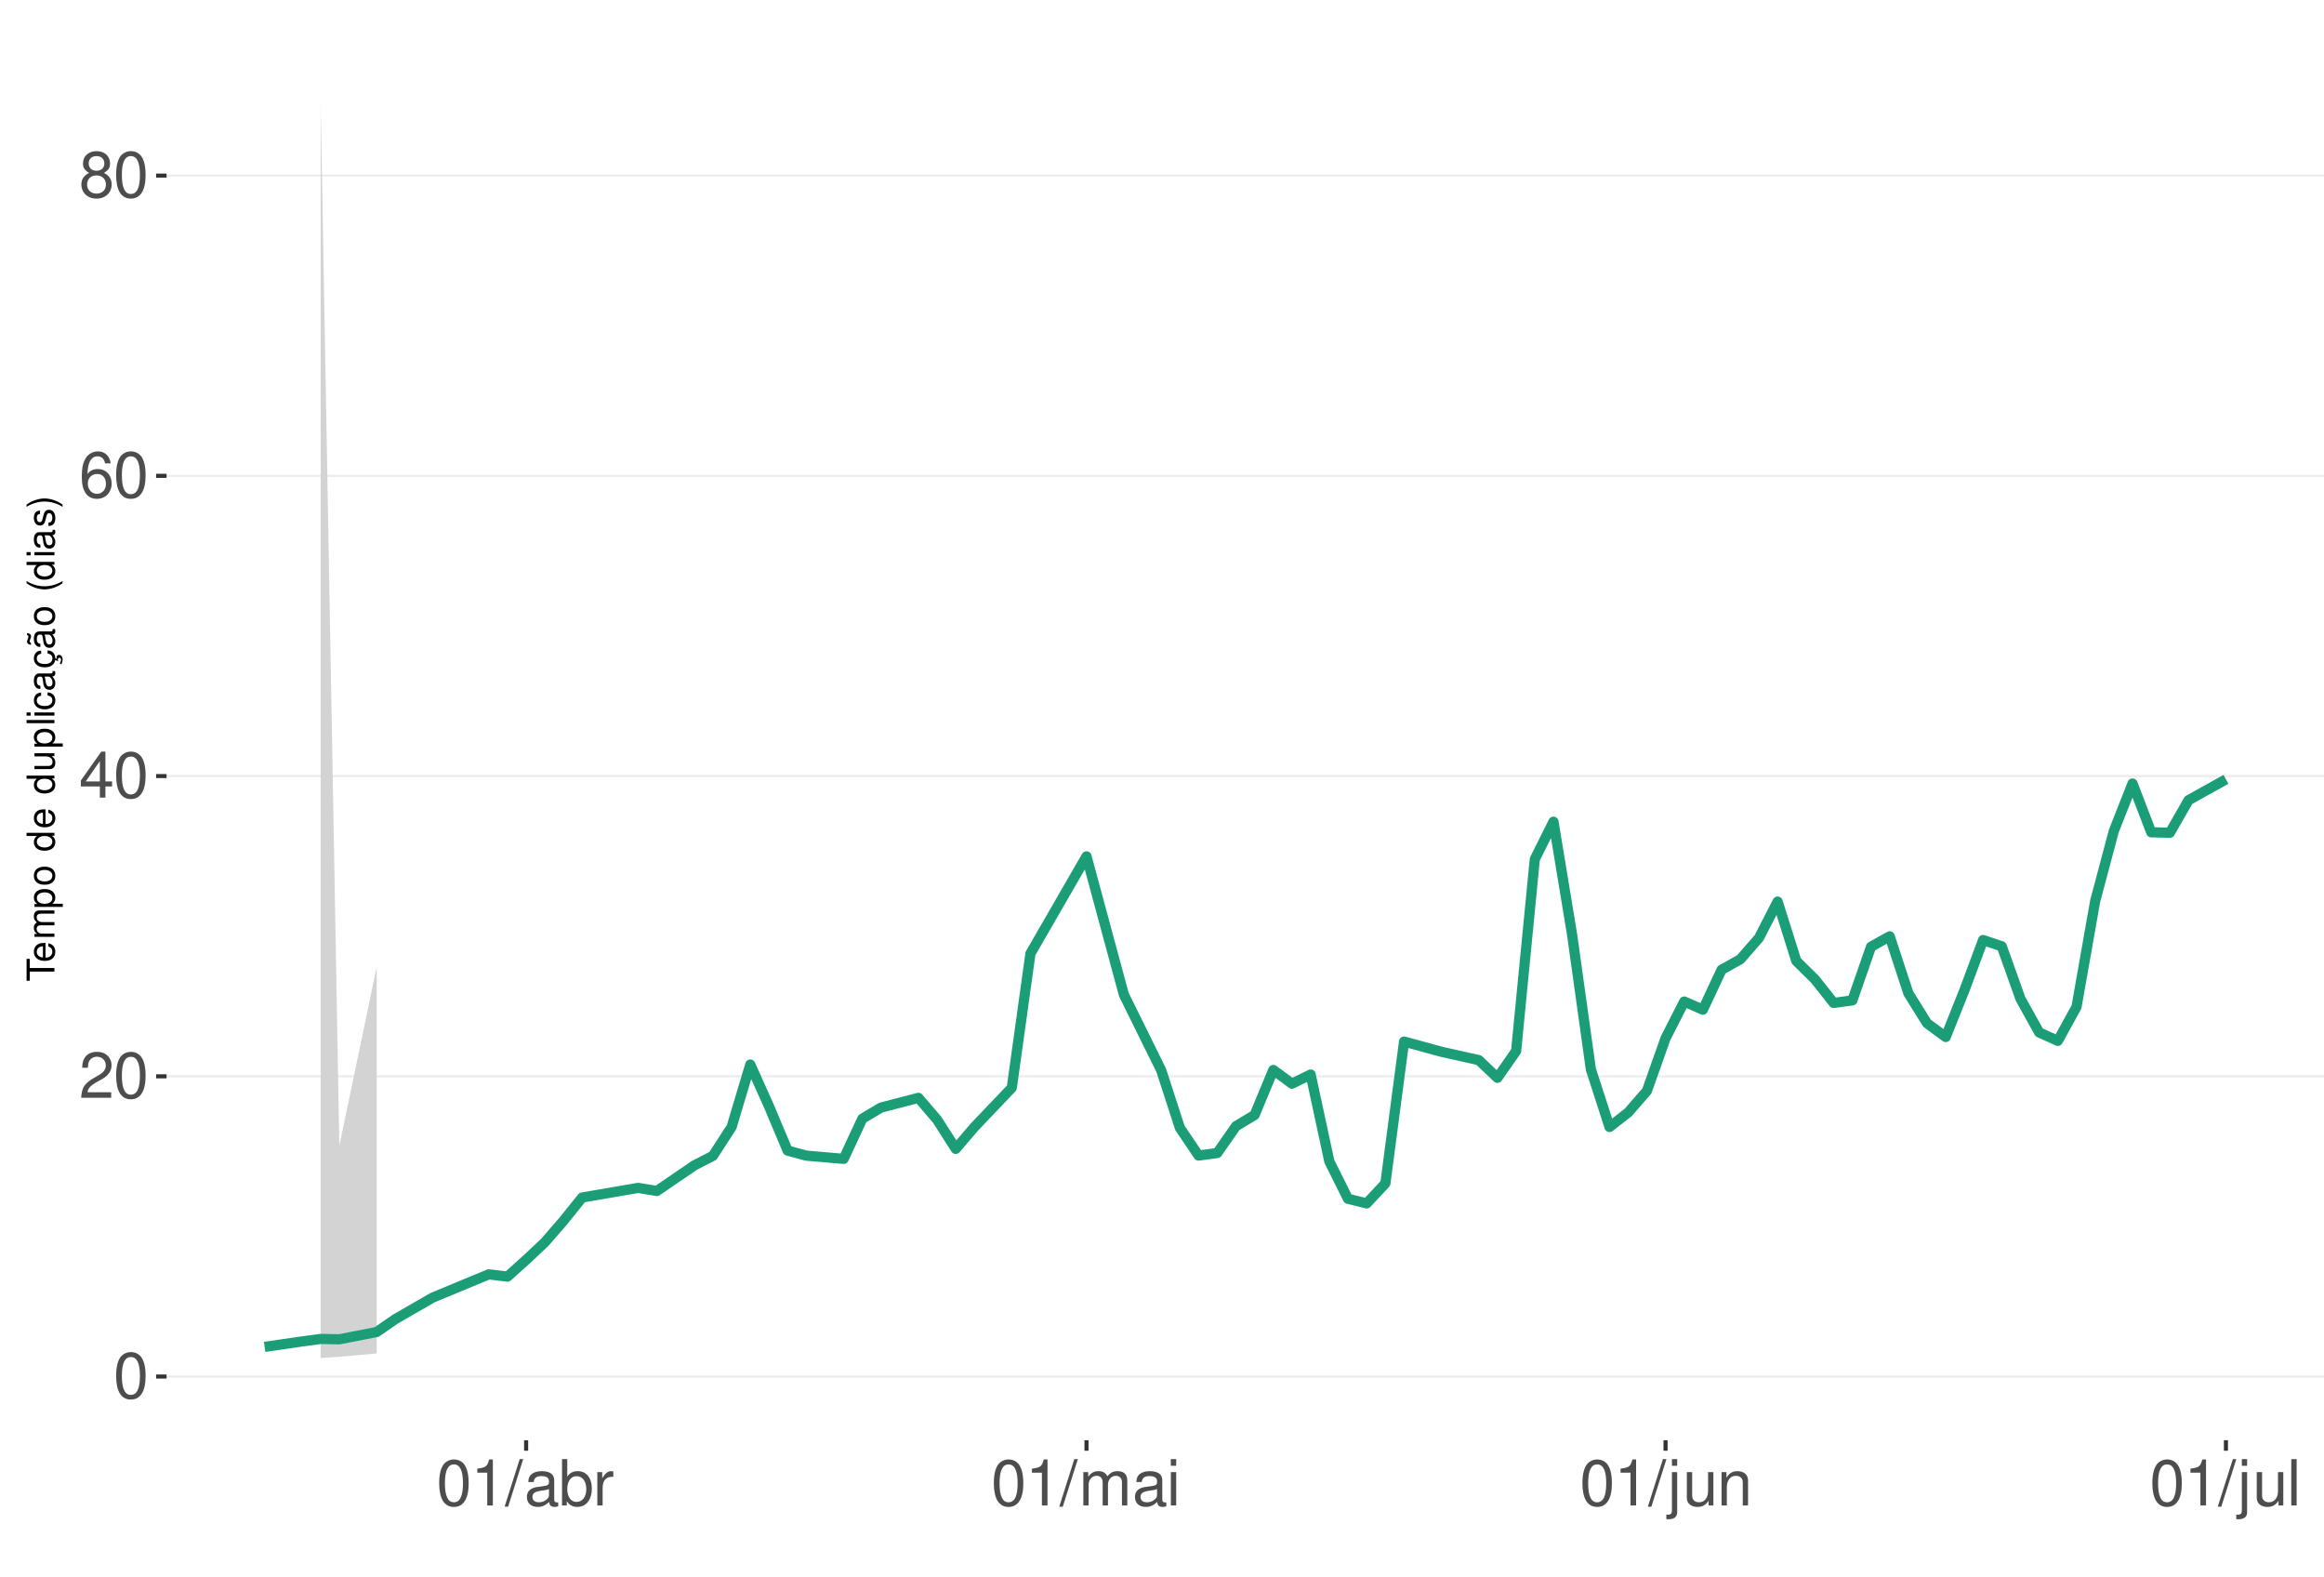
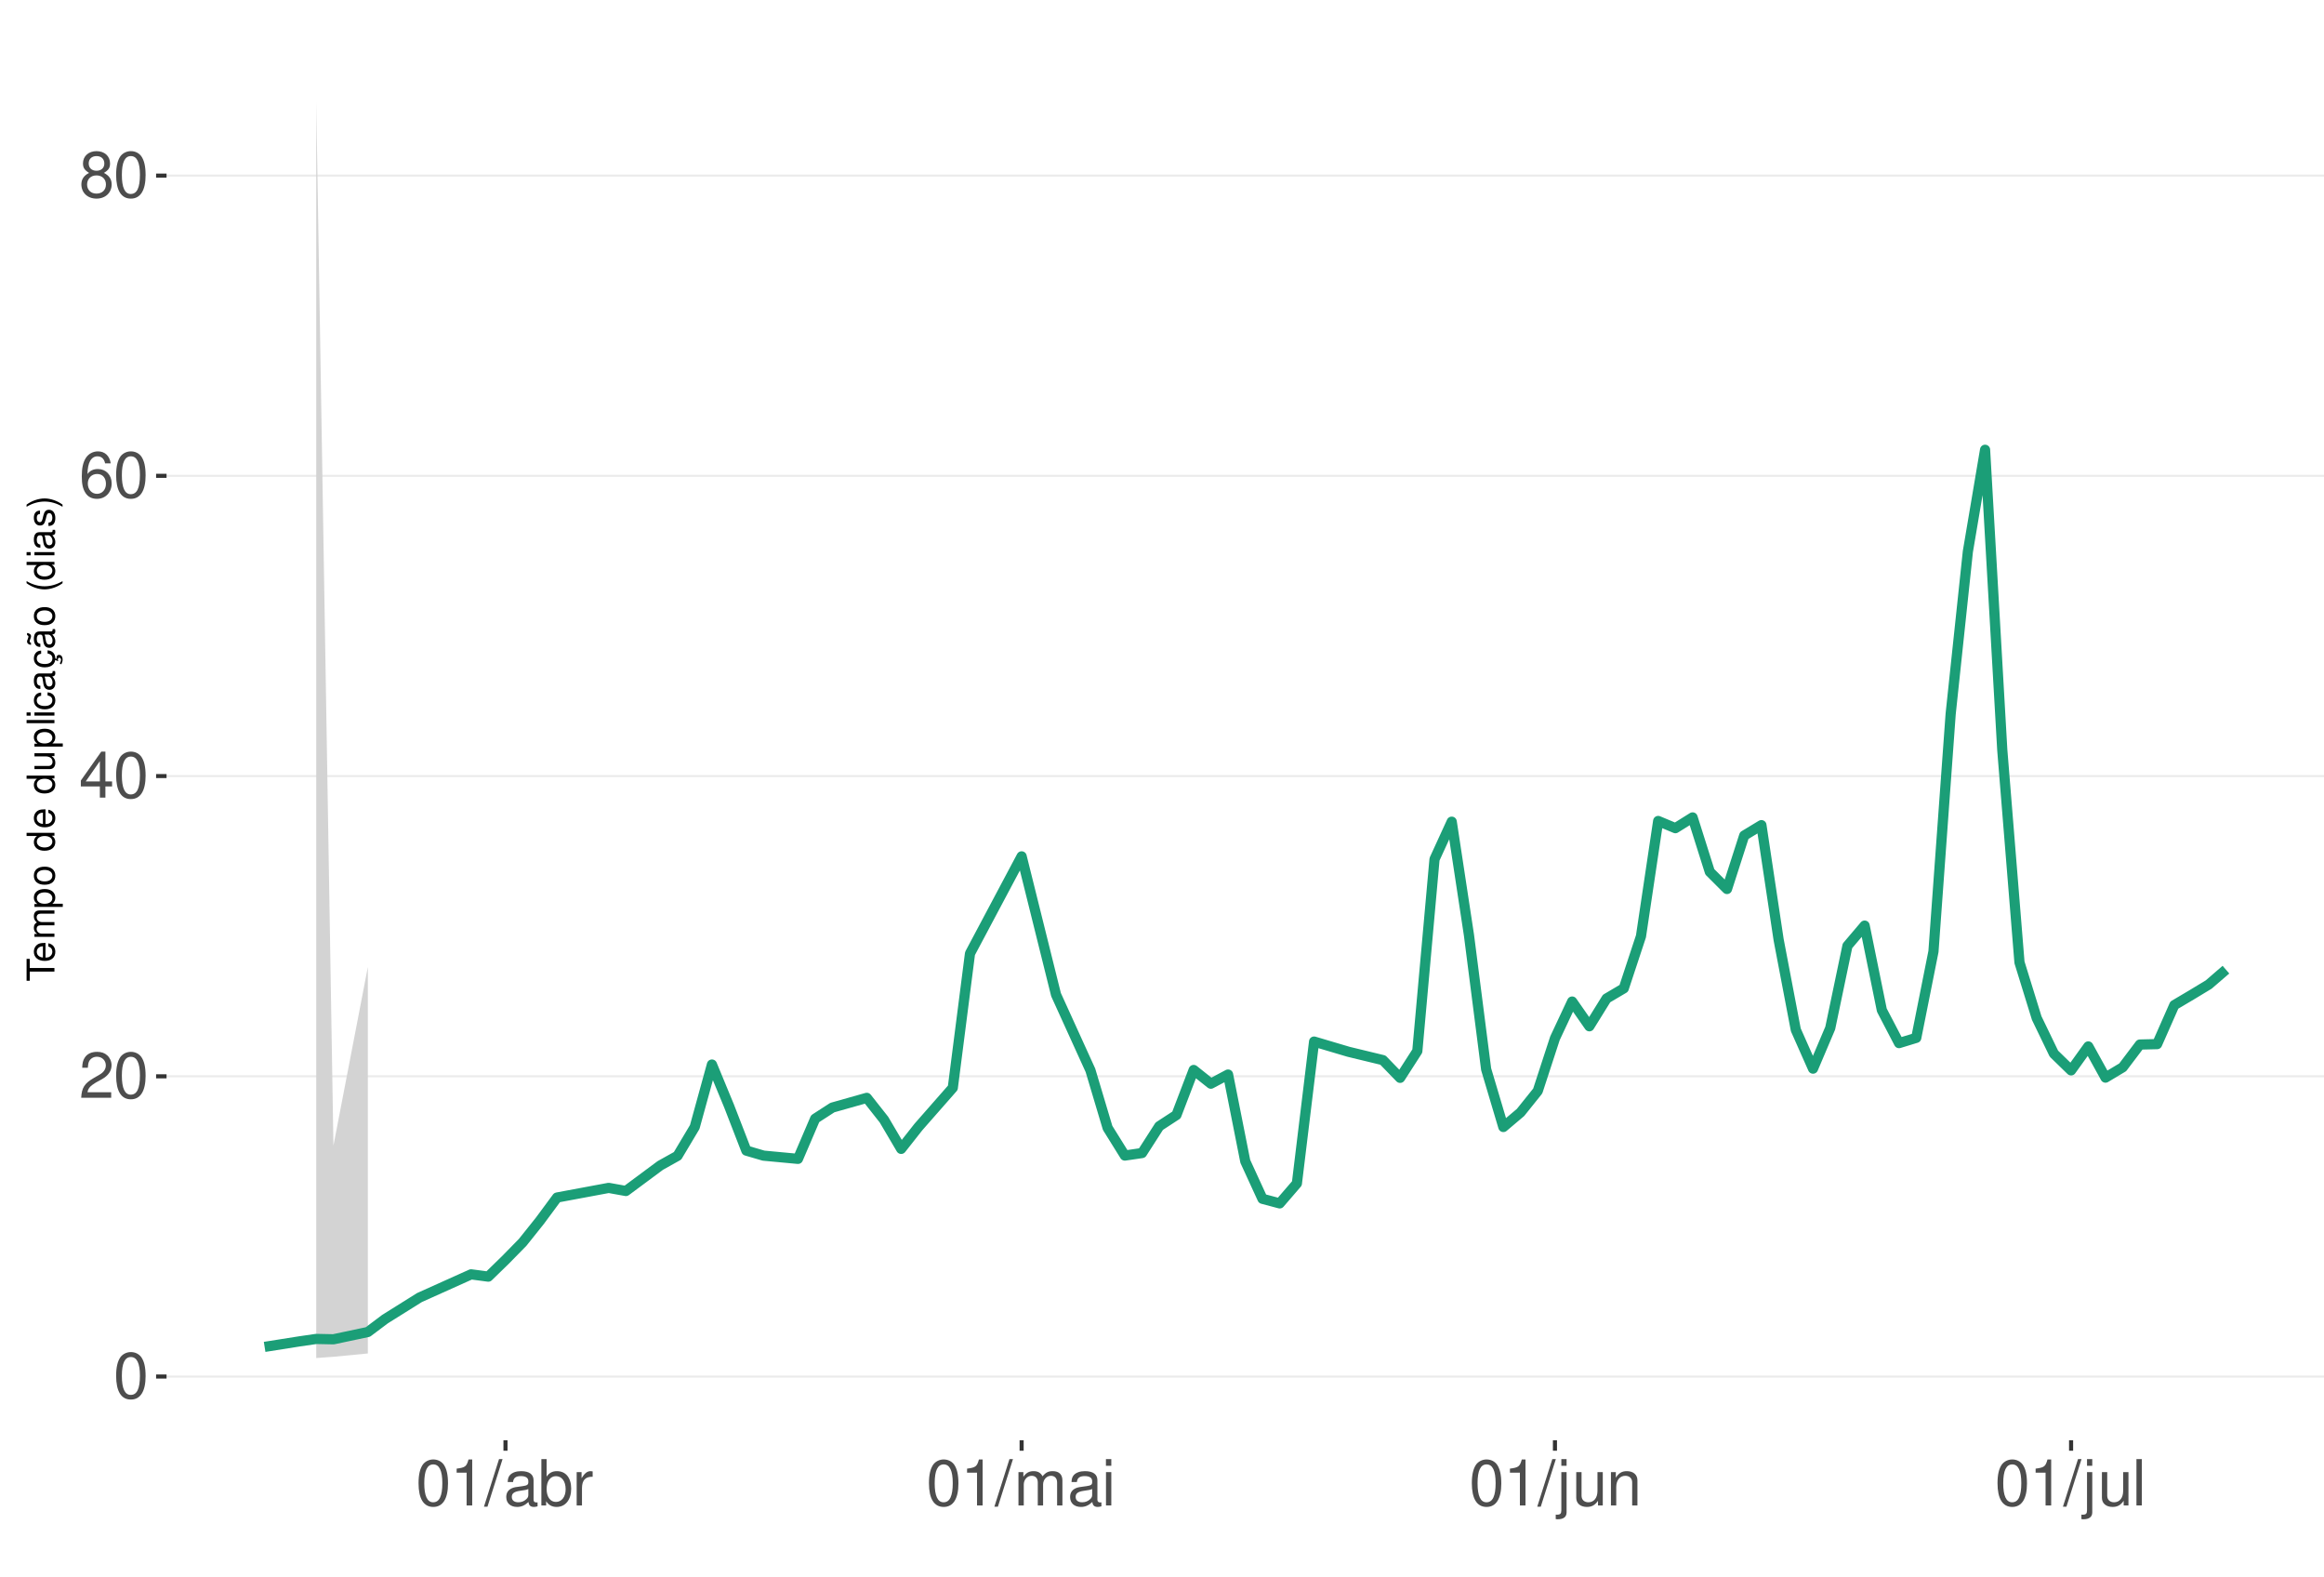
<svg xmlns="http://www.w3.org/2000/svg" xmlns:xlink="http://www.w3.org/1999/xlink" width="609pt" height="413pt" viewBox="0 0 609 413" version="1.1">
  <defs>
    <g>
      <symbol overflow="visible" id="glyph0-0">
        <path style="stroke:none;" d="" />
      </symbol>
      <symbol overflow="visible" id="glyph0-1">
        <path style="stroke:none;" d="M 4.578 -12.047 C 3.484 -12.047 2.484 -11.547 1.859 -10.734 C 1.094 -9.656 0.719 -8.062 0.719 -5.828 C 0.719 -1.766 2.047 0.391 4.578 0.391 C 7.078 0.391 8.438 -1.766 8.438 -5.734 C 8.438 -8.062 8.078 -9.625 7.297 -10.734 C 6.672 -11.562 5.703 -12.047 4.578 -12.047 Z M 4.578 -10.75 C 6.156 -10.75 6.953 -9.125 6.953 -5.859 C 6.953 -2.438 6.172 -0.828 4.547 -0.828 C 3 -0.828 2.219 -2.5 2.219 -5.812 C 2.219 -9.125 3 -10.75 4.578 -10.75 Z M 4.578 -10.75 " />
      </symbol>
      <symbol overflow="visible" id="glyph0-2">
        <path style="stroke:none;" d="M 8.422 -1.453 L 2.219 -1.453 C 2.359 -2.453 2.891 -3.078 4.344 -3.969 L 6.016 -4.891 C 7.656 -5.812 8.516 -7.047 8.516 -8.531 C 8.516 -9.531 8.109 -10.453 7.406 -11.109 C 6.719 -11.75 5.844 -12.047 4.734 -12.047 C 3.234 -12.047 2.109 -11.516 1.469 -10.484 C 1.047 -9.844 0.859 -9.094 0.828 -7.875 L 2.297 -7.875 C 2.344 -8.688 2.453 -9.172 2.641 -9.578 C 3.031 -10.312 3.797 -10.766 4.688 -10.766 C 6.016 -10.766 7.016 -9.797 7.016 -8.5 C 7.016 -7.531 6.469 -6.703 5.406 -6.094 L 3.875 -5.203 C 1.422 -3.781 0.703 -2.641 0.562 -0.016 L 8.422 -0.016 Z M 8.422 -1.453 " />
      </symbol>
      <symbol overflow="visible" id="glyph0-3">
        <path style="stroke:none;" d="M 5.453 -2.922 L 5.453 0 L 6.906 0 L 6.906 -2.922 L 8.656 -2.922 L 8.656 -4.234 L 6.906 -4.234 L 6.906 -12.047 L 5.828 -12.047 L 0.469 -4.469 L 0.469 -2.922 Z M 5.453 -4.234 L 1.75 -4.234 L 5.453 -9.547 Z M 5.453 -4.234 " />
      </symbol>
      <symbol overflow="visible" id="glyph0-4">
        <path style="stroke:none;" d="M 8.297 -8.906 C 8.016 -10.875 6.75 -12.047 4.953 -12.047 C 3.641 -12.047 2.484 -11.406 1.781 -10.328 C 1.031 -9.141 0.719 -7.672 0.719 -5.5 C 0.719 -3.469 1 -2.188 1.719 -1.109 C 2.344 -0.141 3.375 0.391 4.688 0.391 C 6.922 0.391 8.547 -1.297 8.547 -3.641 C 8.547 -5.859 7.047 -7.422 4.938 -7.422 C 3.766 -7.422 2.844 -7 2.219 -6.109 C 2.234 -9.094 3.172 -10.75 4.844 -10.75 C 5.875 -10.75 6.594 -10.078 6.828 -8.906 Z M 4.75 -6.125 C 6.156 -6.125 7.047 -5.125 7.047 -3.531 C 7.047 -2.016 6.047 -0.922 4.703 -0.922 C 3.328 -0.922 2.297 -2.062 2.297 -3.594 C 2.297 -5.094 3.297 -6.125 4.75 -6.125 Z M 4.75 -6.125 " />
      </symbol>
      <symbol overflow="visible" id="glyph0-5">
        <path style="stroke:none;" d="M 6.516 -6.344 C 7.75 -7.094 8.125 -7.688 8.125 -8.828 C 8.125 -10.734 6.672 -12.047 4.578 -12.047 C 2.5 -12.047 1.031 -10.734 1.031 -8.844 C 1.031 -7.688 1.422 -7.109 2.625 -6.344 C 1.281 -5.656 0.609 -4.688 0.609 -3.344 C 0.609 -1.156 2.234 0.391 4.578 0.391 C 6.906 0.391 8.547 -1.156 8.547 -3.344 C 8.547 -4.688 7.875 -5.656 6.516 -6.344 Z M 4.578 -10.75 C 5.828 -10.75 6.625 -10 6.625 -8.797 C 6.625 -7.656 5.812 -6.906 4.578 -6.906 C 3.328 -6.906 2.531 -7.656 2.531 -8.828 C 2.531 -10 3.328 -10.75 4.578 -10.75 Z M 4.578 -5.688 C 6.047 -5.688 7.047 -4.719 7.047 -3.312 C 7.047 -1.859 6.062 -0.922 4.547 -0.922 C 3.109 -0.922 2.109 -1.906 2.109 -3.297 C 2.109 -4.734 3.094 -5.688 4.578 -5.688 Z M 4.578 -5.688 " />
      </symbol>
      <symbol overflow="visible" id="glyph0-6">
        <path style="stroke:none;" d="M 4.312 -8.578 L 4.312 0 L 5.781 0 L 5.781 -12.047 L 4.812 -12.047 C 4.297 -10.188 3.969 -9.938 1.703 -9.641 L 1.703 -8.578 Z M 4.312 -8.578 " />
      </symbol>
      <symbol overflow="visible" id="glyph0-7">
        <path style="stroke:none;" d="M 3.812 -12.141 L -0.141 0.328 L 0.781 0.328 L 4.734 -12.141 Z M 3.812 -12.141 " />
      </symbol>
      <symbol overflow="visible" id="glyph0-8">
        <path style="stroke:none;" d="M 8.906 -0.812 C 8.766 -0.781 8.688 -0.781 8.609 -0.781 C 8.125 -0.781 7.859 -1.031 7.859 -1.469 L 7.859 -6.594 C 7.859 -8.141 6.734 -8.984 4.578 -8.984 C 3.297 -8.984 2.281 -8.609 1.688 -7.969 C 1.281 -7.516 1.109 -7.016 1.078 -6.141 L 2.484 -6.141 C 2.594 -7.219 3.234 -7.688 4.531 -7.688 C 5.797 -7.688 6.484 -7.234 6.484 -6.391 L 6.484 -6.031 C 6.469 -5.438 6.156 -5.219 5.031 -5.062 C 3.062 -4.812 2.766 -4.75 2.234 -4.531 C 1.219 -4.094 0.703 -3.328 0.703 -2.203 C 0.703 -0.609 1.797 0.391 3.562 0.391 C 4.656 0.391 5.547 0 6.531 -0.906 C 6.625 0 7.062 0.391 7.969 0.391 C 8.266 0.391 8.438 0.344 8.906 0.234 Z M 6.484 -2.75 C 6.484 -2.281 6.344 -2 5.922 -1.609 C 5.359 -1.094 4.688 -0.828 3.859 -0.828 C 2.781 -0.828 2.156 -1.344 2.156 -2.234 C 2.156 -3.141 2.75 -3.609 4.25 -3.828 C 5.734 -4.031 6.016 -4.094 6.484 -4.312 Z M 6.484 -2.75 " />
      </symbol>
      <symbol overflow="visible" id="glyph0-9">
        <path style="stroke:none;" d="M 0.906 -12.141 L 0.906 0 L 2.156 0 L 2.156 -1.109 C 2.812 -0.094 3.703 0.391 4.906 0.391 C 7.219 0.391 8.719 -1.5 8.719 -4.391 C 8.719 -7.234 7.297 -8.984 4.984 -8.984 C 3.781 -8.984 2.938 -8.531 2.281 -7.547 L 2.281 -12.141 Z M 4.719 -7.672 C 6.266 -7.672 7.266 -6.328 7.266 -4.25 C 7.266 -2.266 6.234 -0.922 4.719 -0.922 C 3.234 -0.922 2.281 -2.25 2.281 -4.297 C 2.281 -6.344 3.234 -7.672 4.719 -7.672 Z M 4.719 -7.672 " />
      </symbol>
      <symbol overflow="visible" id="glyph0-10">
        <path style="stroke:none;" d="M 1.156 -8.734 L 1.156 0 L 2.547 0 L 2.547 -4.531 C 2.562 -6.625 3.438 -7.562 5.344 -7.516 L 5.344 -8.922 C 5.109 -8.969 4.984 -8.984 4.812 -8.984 C 3.922 -8.984 3.234 -8.438 2.438 -7.141 L 2.438 -8.734 Z M 1.156 -8.734 " />
      </symbol>
      <symbol overflow="visible" id="glyph0-11">
        <path style="stroke:none;" d="M 1.172 -8.734 L 1.172 0 L 2.562 0 L 2.562 -5.484 C 2.562 -6.75 3.484 -7.766 4.609 -7.766 C 5.641 -7.766 6.234 -7.125 6.234 -6.016 L 6.234 0 L 7.625 0 L 7.625 -5.484 C 7.625 -6.75 8.547 -7.766 9.672 -7.766 C 10.688 -7.766 11.297 -7.109 11.297 -6.016 L 11.297 0 L 12.688 0 L 12.688 -6.547 C 12.688 -8.109 11.797 -8.984 10.156 -8.984 C 9 -8.984 8.297 -8.625 7.484 -7.641 C 6.969 -8.578 6.266 -8.984 5.125 -8.984 C 3.969 -8.984 3.188 -8.547 2.453 -7.5 L 2.453 -8.734 Z M 1.172 -8.734 " />
      </symbol>
      <symbol overflow="visible" id="glyph0-12">
        <path style="stroke:none;" d="M 2.5 -8.734 L 1.109 -8.734 L 1.109 0 L 2.5 0 Z M 2.5 -12.141 L 1.094 -12.141 L 1.094 -10.391 L 2.5 -10.391 Z M 2.5 -12.141 " />
      </symbol>
      <symbol overflow="visible" id="glyph0-13">
        <path style="stroke:none;" d="M 1.172 -8.734 L 1.172 1.266 C 1.172 2.125 0.906 2.422 0.031 2.422 C -0.062 2.422 -0.109 2.422 -0.297 2.406 L -0.297 3.578 C -0.141 3.609 -0.047 3.625 0.172 3.625 C 1.734 3.625 2.547 3.016 2.547 1.812 L 2.547 -8.734 Z M 2.547 -12.141 L 1.172 -12.141 L 1.172 -10.391 L 2.547 -10.391 Z M 2.547 -12.141 " />
      </symbol>
      <symbol overflow="visible" id="glyph0-14">
        <path style="stroke:none;" d="M 8.031 0 L 8.031 -8.734 L 6.641 -8.734 L 6.641 -3.781 C 6.641 -2 5.719 -0.828 4.266 -0.828 C 3.172 -0.828 2.469 -1.5 2.469 -2.547 L 2.469 -8.734 L 1.078 -8.734 L 1.078 -2 C 1.078 -0.547 2.172 0.391 3.859 0.391 C 5.141 0.391 5.969 -0.062 6.781 -1.219 L 6.781 0 Z M 8.031 0 " />
      </symbol>
      <symbol overflow="visible" id="glyph0-15">
        <path style="stroke:none;" d="M 1.172 -8.734 L 1.172 0 L 2.562 0 L 2.562 -4.812 C 2.562 -6.594 3.5 -7.766 4.938 -7.766 C 6.031 -7.766 6.734 -7.094 6.734 -6.047 L 6.734 0 L 8.109 0 L 8.109 -6.594 C 8.109 -8.047 7.031 -8.984 5.344 -8.984 C 4.047 -8.984 3.219 -8.484 2.453 -7.266 L 2.453 -8.734 Z M 1.172 -8.734 " />
      </symbol>
      <symbol overflow="visible" id="glyph0-16">
        <path style="stroke:none;" d="M 2.531 -12.141 L 1.125 -12.141 L 1.125 0 L 2.531 0 Z M 2.531 -12.141 " />
      </symbol>
      <symbol overflow="visible" id="glyph1-0">
        <path style="stroke:none;" d="" />
      </symbol>
      <symbol overflow="visible" id="glyph1-1">
        <path style="stroke:none;" d="M -6.469 -3.547 L -6.469 -5.938 L -7.297 -5.938 L -7.297 -0.203 L -6.469 -0.203 L -6.469 -2.609 L 0 -2.609 L 0 -3.547 Z M -6.469 -3.547 " />
      </symbol>
      <symbol overflow="visible" id="glyph1-2">
        <path style="stroke:none;" d="M -2.344 -5.125 C -3.141 -5.125 -3.625 -5.062 -4.016 -4.922 C -4.875 -4.578 -5.391 -3.781 -5.391 -2.797 C -5.391 -1.344 -4.281 -0.406 -2.547 -0.406 C -0.812 -0.406 0.234 -1.297 0.234 -2.781 C 0.234 -3.984 -0.453 -4.812 -1.594 -5.016 L -1.594 -4.188 C -0.906 -3.953 -0.547 -3.484 -0.547 -2.812 C -0.547 -2.281 -0.781 -1.828 -1.219 -1.547 C -1.516 -1.344 -1.812 -1.281 -2.344 -1.266 Z M -3.016 -1.297 C -3.984 -1.359 -4.625 -1.953 -4.625 -2.797 C -4.625 -3.641 -3.953 -4.234 -3.016 -4.234 Z M -3.016 -1.297 " />
      </symbol>
      <symbol overflow="visible" id="glyph1-3">
        <path style="stroke:none;" d="M -5.234 -0.703 L 0 -0.703 L 0 -1.547 L -3.297 -1.547 C -4.047 -1.547 -4.656 -2.094 -4.656 -2.766 C -4.656 -3.391 -4.281 -3.734 -3.609 -3.734 L 0 -3.734 L 0 -4.578 L -3.297 -4.578 C -4.047 -4.578 -4.656 -5.125 -4.656 -5.812 C -4.656 -6.422 -4.266 -6.781 -3.609 -6.781 L 0 -6.781 L 0 -7.625 L -3.938 -7.625 C -4.875 -7.625 -5.391 -7.078 -5.391 -6.094 C -5.391 -5.406 -5.188 -4.984 -4.594 -4.484 C -5.156 -4.188 -5.391 -3.766 -5.391 -3.078 C -5.391 -2.375 -5.125 -1.906 -4.5 -1.469 L -5.234 -1.469 Z M -5.234 -0.703 " />
      </symbol>
      <symbol overflow="visible" id="glyph1-4">
        <path style="stroke:none;" d="M 2.188 -0.547 L 2.188 -1.375 L -0.547 -1.375 C -0.016 -1.812 0.234 -2.312 0.234 -2.984 C 0.234 -4.344 -0.859 -5.234 -2.531 -5.234 C -4.297 -5.234 -5.391 -4.375 -5.391 -2.984 C -5.391 -2.266 -5.062 -1.703 -4.453 -1.312 L -5.234 -1.312 L -5.234 -0.547 Z M -4.609 -2.844 C -4.609 -3.766 -3.797 -4.359 -2.547 -4.359 C -1.359 -4.359 -0.547 -3.75 -0.547 -2.844 C -0.547 -1.953 -1.344 -1.375 -2.578 -1.375 C -3.812 -1.375 -4.609 -1.953 -4.609 -2.844 Z M -4.609 -2.844 " />
      </symbol>
      <symbol overflow="visible" id="glyph1-5">
        <path style="stroke:none;" d="M -5.391 -2.719 C -5.391 -1.234 -4.344 -0.359 -2.578 -0.359 C -0.812 -0.359 0.234 -1.234 0.234 -2.734 C 0.234 -4.203 -0.812 -5.094 -2.547 -5.094 C -4.359 -5.094 -5.391 -4.234 -5.391 -2.719 Z M -4.625 -2.734 C -4.625 -3.672 -3.844 -4.234 -2.547 -4.234 C -1.312 -4.234 -0.547 -3.656 -0.547 -2.734 C -0.547 -1.797 -1.312 -1.234 -2.578 -1.234 C -3.844 -1.234 -4.625 -1.797 -4.625 -2.734 Z M -4.625 -2.734 " />
      </symbol>
      <symbol overflow="visible" id="glyph1-6">
        <path style="stroke:none;" d="" />
      </symbol>
      <symbol overflow="visible" id="glyph1-7">
        <path style="stroke:none;" d="M -7.297 -4.953 L -7.297 -4.125 L -4.578 -4.125 C -5.109 -3.766 -5.391 -3.203 -5.391 -2.516 C -5.391 -1.156 -4.297 -0.266 -2.625 -0.266 C -0.859 -0.266 0.234 -1.125 0.234 -2.547 C 0.234 -3.266 -0.047 -3.766 -0.688 -4.203 L 0 -4.203 L 0 -4.953 Z M -4.609 -2.656 C -4.609 -3.547 -3.812 -4.125 -2.562 -4.125 C -1.344 -4.125 -0.547 -3.547 -0.547 -2.656 C -0.547 -1.734 -1.359 -1.125 -2.578 -1.125 C -3.797 -1.125 -4.609 -1.734 -4.609 -2.656 Z M -4.609 -2.656 " />
      </symbol>
      <symbol overflow="visible" id="glyph1-8">
        <path style="stroke:none;" d="M 0 -4.812 L -5.234 -4.812 L -5.234 -3.984 L -2.266 -3.984 C -1.203 -3.984 -0.5 -3.438 -0.5 -2.562 C -0.5 -1.906 -0.906 -1.484 -1.531 -1.484 L -5.234 -1.484 L -5.234 -0.656 L -1.203 -0.656 C -0.328 -0.656 0.234 -1.297 0.234 -2.312 C 0.234 -3.094 -0.047 -3.578 -0.734 -4.062 L 0 -4.062 Z M 0 -4.812 " />
      </symbol>
      <symbol overflow="visible" id="glyph1-9">
        <path style="stroke:none;" d="M -7.297 -1.516 L -7.297 -0.688 L 0 -0.688 L 0 -1.516 Z M -7.297 -1.516 " />
      </symbol>
      <symbol overflow="visible" id="glyph1-10">
        <path style="stroke:none;" d="M -5.234 -1.5 L -5.234 -0.672 L 0 -0.672 L 0 -1.5 Z M -7.297 -1.5 L -7.297 -0.656 L -6.234 -0.656 L -6.234 -1.5 Z M -7.297 -1.5 " />
      </symbol>
      <symbol overflow="visible" id="glyph1-11">
        <path style="stroke:none;" d="M -3.484 -4.703 C -3.984 -4.672 -4.312 -4.562 -4.609 -4.359 C -5.094 -4 -5.391 -3.375 -5.391 -2.641 C -5.391 -1.219 -4.266 -0.312 -2.531 -0.312 C -0.844 -0.312 0.234 -1.203 0.234 -2.625 C 0.234 -3.875 -0.516 -4.672 -1.797 -4.766 L -1.797 -3.938 C -0.953 -3.797 -0.547 -3.359 -0.547 -2.656 C -0.547 -1.734 -1.297 -1.188 -2.531 -1.188 C -3.844 -1.188 -4.625 -1.719 -4.625 -2.625 C -4.625 -3.328 -4.203 -3.766 -3.484 -3.875 Z M -3.484 -4.703 " />
      </symbol>
      <symbol overflow="visible" id="glyph1-12">
        <path style="stroke:none;" d="M -0.484 -5.344 C -0.469 -5.266 -0.469 -5.219 -0.469 -5.172 C -0.469 -4.875 -0.625 -4.719 -0.875 -4.719 L -3.953 -4.719 C -4.891 -4.719 -5.391 -4.047 -5.391 -2.75 C -5.391 -1.984 -5.172 -1.375 -4.781 -1.016 C -4.516 -0.766 -4.203 -0.672 -3.688 -0.656 L -3.688 -1.484 C -4.328 -1.562 -4.625 -1.938 -4.625 -2.719 C -4.625 -3.484 -4.344 -3.891 -3.844 -3.891 L -3.625 -3.891 C -3.266 -3.875 -3.125 -3.703 -3.047 -3.016 C -2.891 -1.844 -2.844 -1.656 -2.719 -1.344 C -2.453 -0.734 -2 -0.422 -1.312 -0.422 C -0.375 -0.422 0.234 -1.078 0.234 -2.141 C 0.234 -2.797 0 -3.328 -0.547 -3.922 C 0 -3.984 0.234 -4.234 0.234 -4.781 C 0.234 -4.953 0.203 -5.062 0.141 -5.344 Z M -1.656 -3.891 C -1.375 -3.891 -1.203 -3.812 -0.969 -3.562 C -0.656 -3.219 -0.5 -2.812 -0.5 -2.312 C -0.5 -1.672 -0.812 -1.297 -1.344 -1.297 C -1.891 -1.297 -2.172 -1.656 -2.297 -2.547 C -2.422 -3.438 -2.453 -3.609 -2.594 -3.891 Z M -1.656 -3.891 " />
      </symbol>
      <symbol overflow="visible" id="glyph1-13">
        <path style="stroke:none;" d="M 0.234 -2.641 C 0.234 -3.875 -0.547 -4.703 -1.797 -4.766 L -1.797 -3.938 C -0.953 -3.797 -0.531 -3.359 -0.531 -2.656 C -0.531 -1.734 -1.281 -1.188 -2.516 -1.188 C -3.844 -1.188 -4.625 -1.719 -4.625 -2.625 C -4.625 -3.328 -4.203 -3.766 -3.484 -3.875 L -3.484 -4.703 C -3.984 -4.672 -4.312 -4.562 -4.609 -4.359 C -5.094 -4 -5.391 -3.375 -5.391 -2.641 C -5.391 -1.219 -4.266 -0.312 -2.531 -0.312 C -1.469 -0.312 -0.625 -0.672 -0.156 -1.312 C 0.047 -1.594 0.125 -1.812 0.203 -2.25 L 0.922 -1.938 L 0.984 -2.062 C 0.938 -2.188 0.906 -2.25 0.906 -2.375 C 0.906 -2.656 1.047 -2.828 1.281 -2.828 C 1.547 -2.828 1.734 -2.594 1.734 -2.297 C 1.734 -2.031 1.672 -1.844 1.438 -1.406 L 1.406 -1.312 L 1.812 -1.094 C 2.078 -1.75 2.141 -1.953 2.141 -2.344 C 2.141 -3.109 1.781 -3.578 1.203 -3.578 C 0.781 -3.578 0.547 -3.297 0.547 -2.797 C 0.547 -2.703 0.547 -2.641 0.562 -2.516 Z M 0.234 -2.641 " />
      </symbol>
      <symbol overflow="visible" id="glyph1-14">
        <path style="stroke:none;" d="M -0.484 -5.344 C -0.469 -5.266 -0.469 -5.219 -0.469 -5.172 C -0.469 -4.875 -0.625 -4.719 -0.875 -4.719 L -3.953 -4.719 C -4.891 -4.719 -5.391 -4.047 -5.391 -2.75 C -5.391 -1.984 -5.172 -1.375 -4.781 -1.016 C -4.516 -0.766 -4.203 -0.672 -3.688 -0.656 L -3.688 -1.484 C -4.328 -1.562 -4.625 -1.938 -4.625 -2.719 C -4.625 -3.484 -4.344 -3.891 -3.844 -3.891 L -3.625 -3.891 C -3.266 -3.875 -3.125 -3.703 -3.047 -3.016 C -2.891 -1.844 -2.844 -1.656 -2.719 -1.344 C -2.453 -0.734 -2 -0.422 -1.312 -0.422 C -0.375 -0.422 0.234 -1.078 0.234 -2.141 C 0.234 -2.797 0 -3.328 -0.547 -3.922 C 0 -3.984 0.234 -4.234 0.234 -4.781 C 0.234 -4.953 0.203 -5.062 0.141 -5.344 Z M -1.656 -3.891 C -1.375 -3.891 -1.203 -3.812 -0.969 -3.562 C -0.656 -3.219 -0.5 -2.812 -0.5 -2.312 C -0.5 -1.672 -0.812 -1.297 -1.344 -1.297 C -1.891 -1.297 -2.172 -1.656 -2.297 -2.547 C -2.422 -3.438 -2.453 -3.609 -2.594 -3.891 Z M -7.172 -3.75 C -6.922 -3.672 -6.812 -3.547 -6.812 -3.375 C -6.812 -3.25 -6.875 -2.984 -6.984 -2.734 C -7.156 -2.312 -7.172 -2.25 -7.172 -2.047 C -7.172 -1.594 -6.797 -1.297 -6.141 -1.188 L -6.141 -1.766 C -6.375 -1.812 -6.5 -1.938 -6.5 -2.094 C -6.5 -2.203 -6.469 -2.344 -6.375 -2.578 C -6.156 -3.156 -6.125 -3.234 -6.125 -3.438 C -6.125 -3.922 -6.484 -4.219 -7.172 -4.312 Z M -7.172 -3.75 " />
      </symbol>
      <symbol overflow="visible" id="glyph1-15">
        <path style="stroke:none;" d="M -7.297 -2.359 C -5.984 -1.359 -4.156 -0.734 -2.594 -0.734 C -1.016 -0.734 0.812 -1.359 2.125 -2.359 L 2.125 -2.906 C 0.688 -2.031 -0.984 -1.547 -2.594 -1.547 C -4.188 -1.547 -5.875 -2.031 -7.297 -2.906 Z M -7.297 -2.359 " />
      </symbol>
      <symbol overflow="visible" id="glyph1-16">
        <path style="stroke:none;" d="M -3.781 -4.375 C -4.812 -4.375 -5.391 -3.688 -5.391 -2.484 C -5.391 -1.266 -4.766 -0.469 -3.797 -0.469 C -2.969 -0.469 -2.578 -0.891 -2.281 -2.125 L -2.094 -2.906 C -1.953 -3.484 -1.734 -3.719 -1.375 -3.719 C -0.875 -3.719 -0.547 -3.234 -0.547 -2.5 C -0.547 -2.047 -0.672 -1.672 -0.891 -1.453 C -1.047 -1.328 -1.188 -1.266 -1.562 -1.219 L -1.562 -0.344 C -0.344 -0.375 0.234 -1.062 0.234 -2.438 C 0.234 -3.75 -0.422 -4.594 -1.438 -4.594 C -2.203 -4.594 -2.641 -4.156 -2.891 -3.109 L -3.078 -2.312 C -3.234 -1.625 -3.453 -1.344 -3.828 -1.344 C -4.312 -1.344 -4.625 -1.766 -4.625 -2.453 C -4.625 -3.125 -4.328 -3.484 -3.781 -3.5 Z M -3.781 -4.375 " />
      </symbol>
      <symbol overflow="visible" id="glyph1-17">
        <path style="stroke:none;" d="M 2.125 -0.938 C 0.812 -1.938 -1.016 -2.562 -2.578 -2.562 C -4.156 -2.562 -5.984 -1.938 -7.297 -0.938 L -7.297 -0.375 C -5.859 -1.266 -4.188 -1.75 -2.578 -1.75 C -0.984 -1.75 0.703 -1.266 2.125 -0.375 Z M 2.125 -0.938 " />
      </symbol>
    </g>
    <clipPath id="clip1">
      <path d="M 43.645 9.961 L 609 9.961 L 609 377.328 L 43.645 377.328 Z M 43.645 9.961 " />
    </clipPath>
    <clipPath id="clip2">
      <path d="M 43.645 360 L 609 360 L 609 361 L 43.645 361 Z M 43.645 360 " />
    </clipPath>
    <clipPath id="clip3">
      <path d="M 43.645 281 L 609 281 L 609 283 L 43.645 283 Z M 43.645 281 " />
    </clipPath>
    <clipPath id="clip4">
      <path d="M 43.645 203 L 609 203 L 609 204 L 43.645 204 Z M 43.645 203 " />
    </clipPath>
    <clipPath id="clip5">
      <path d="M 43.645 124 L 609 124 L 609 125 L 43.645 125 Z M 43.645 124 " />
    </clipPath>
    <clipPath id="clip6">
      <path d="M 43.645 45 L 609 45 L 609 47 L 43.645 47 Z M 43.645 45 " />
    </clipPath>
  </defs>
  <g id="surface94">
    <rect x="0" y="0" width="609" height="413" style="fill:rgb(100%,100%,100%);fill-opacity:1;stroke:none;" />
    <rect x="0" y="0" width="609" height="413" style="fill:rgb(100%,100%,100%);fill-opacity:1;stroke:none;" />
    <path style="fill:none;stroke-width:1.067;stroke-linecap:round;stroke-linejoin:round;stroke:rgb(100%,100%,100%);stroke-opacity:1;stroke-miterlimit:10;" d="M 0 413 L 609 413 L 609 0 L 0 0 Z M 0 413 " />
    <g clip-path="url(#clip1)" clip-rule="nonzero">
      <path style=" stroke:none;fill-rule:nonzero;fill:rgb(100%,100%,100%);fill-opacity:1;" d="M 43.645 377.328 L 609 377.328 L 609 9.961 L 43.645 9.961 Z M 43.645 377.328 " />
    </g>
    <g clip-path="url(#clip2)" clip-rule="nonzero">
      <path style="fill:none;stroke-width:0.533;stroke-linecap:butt;stroke-linejoin:round;stroke:rgb(92.157%,92.157%,92.157%);stroke-opacity:1;stroke-miterlimit:10;" d="M 43.645 360.629 L 609 360.629 " />
    </g>
    <g clip-path="url(#clip3)" clip-rule="nonzero">
      <path style="fill:none;stroke-width:0.533;stroke-linecap:butt;stroke-linejoin:round;stroke:rgb(92.157%,92.157%,92.157%);stroke-opacity:1;stroke-miterlimit:10;" d="M 43.645 281.973 L 609 281.973 " />
    </g>
    <g clip-path="url(#clip4)" clip-rule="nonzero">
      <path style="fill:none;stroke-width:0.533;stroke-linecap:butt;stroke-linejoin:round;stroke:rgb(92.157%,92.157%,92.157%);stroke-opacity:1;stroke-miterlimit:10;" d="M 43.645 203.316 L 609 203.316 " />
    </g>
    <g clip-path="url(#clip5)" clip-rule="nonzero">
      <path style="fill:none;stroke-width:0.533;stroke-linecap:butt;stroke-linejoin:round;stroke:rgb(92.157%,92.157%,92.157%);stroke-opacity:1;stroke-miterlimit:10;" d="M 43.645 124.66 L 609 124.66 " />
    </g>
    <g clip-path="url(#clip6)" clip-rule="nonzero">
      <path style="fill:none;stroke-width:0.533;stroke-linecap:butt;stroke-linejoin:round;stroke:rgb(92.157%,92.157%,92.157%);stroke-opacity:1;stroke-miterlimit:10;" d="M 43.645 46.004 L 609 46.004 " />
    </g>
-     <path style=" stroke:none;fill-rule:nonzero;fill:rgb(82.745%,82.745%,82.745%);fill-opacity:1;" d="M 84.027 26.66 L 88.922 300.152 L 98.711 253.32 L 98.711 354.582 L 88.922 355.453 L 84.027 355.781 Z M 84.027 26.66 " />
-     <path style="fill:none;stroke-width:2.667;stroke-linecap:butt;stroke-linejoin:round;stroke:rgb(10.588%,61.961%,46.667%);stroke-opacity:1;stroke-miterlimit:10;" d="M 69.344 352.859 L 79.133 351.434 L 84.027 350.777 L 88.922 350.871 L 98.711 348.961 L 103.605 345.578 L 113.398 339.938 L 128.082 333.855 L 132.977 334.453 L 137.871 330.066 L 142.766 325.465 L 147.66 319.82 L 152.555 313.727 L 167.238 311.207 L 172.137 312.016 L 181.926 305.328 L 186.82 302.809 L 191.715 295.254 L 196.609 278.891 L 201.504 289.801 L 206.398 301.438 L 211.293 302.758 L 221.082 303.602 L 225.977 293.074 L 230.871 290.164 L 240.664 287.617 L 245.559 293.328 L 250.453 300.984 L 255.348 295.254 L 265.137 284.984 L 270.031 249.801 L 284.715 224.352 L 294.508 260.578 L 304.297 280.402 L 309.191 295.492 L 314.086 302.734 L 318.98 302.074 L 323.875 295.047 L 328.77 292.105 L 333.664 280.312 L 338.559 283.906 L 343.453 281.508 L 348.348 304.25 L 353.246 314.066 L 358.141 315.266 L 363.035 310.035 L 367.93 272.871 L 377.719 275.547 L 387.508 277.73 L 392.402 282.375 L 397.297 275.359 L 402.191 225.098 L 407.086 215.266 L 411.98 244.953 L 416.879 280.117 L 421.773 295.254 L 426.668 291.438 L 431.562 285.82 L 436.457 272.004 L 441.352 262.387 L 446.246 264.52 L 451.141 254.059 L 456.035 251.332 L 460.93 245.723 L 465.824 236.195 L 470.719 251.75 L 475.617 256.578 L 480.512 262.754 L 485.406 262.082 L 490.301 248.023 L 495.195 245.297 L 500.09 260.219 L 504.984 268.074 L 509.879 271.676 L 514.773 259.41 L 519.668 246.273 L 524.562 247.914 L 529.457 261.645 L 534.355 270.473 L 539.25 272.695 L 544.145 263.789 L 549.039 236.051 L 553.934 217.676 L 558.828 205.266 L 563.723 218.043 L 568.617 218.164 L 573.512 209.629 L 583.301 204.176 " />
+     <path style=" stroke:none;fill-rule:nonzero;fill:rgb(82.745%,82.745%,82.745%);fill-opacity:1;" d="M 82.867 26.66 L 87.375 300.152 L 96.395 253.32 L 96.395 354.582 L 87.375 355.453 L 82.867 355.781 Z M 82.867 26.66 " />
+     <path style="fill:none;stroke-width:2.667;stroke-linecap:butt;stroke-linejoin:round;stroke:rgb(10.588%,61.961%,46.667%);stroke-opacity:1;stroke-miterlimit:10;" d="M 69.344 352.859 L 78.359 351.434 L 82.867 350.777 L 87.375 350.871 L 96.395 348.961 L 100.902 345.578 L 109.918 339.938 L 123.445 333.855 L 127.953 334.453 L 132.461 330.066 L 136.969 325.465 L 141.477 319.82 L 145.984 313.727 L 159.512 311.207 L 164.02 312.016 L 173.035 305.328 L 177.547 302.809 L 182.055 295.254 L 186.562 278.891 L 191.07 289.801 L 195.578 301.438 L 200.086 302.758 L 209.105 303.602 L 213.613 293.074 L 218.121 290.164 L 227.137 287.617 L 231.645 293.328 L 236.152 300.984 L 240.664 295.254 L 249.68 284.984 L 254.188 249.801 L 267.715 224.352 L 276.73 260.578 L 285.746 280.402 L 290.254 295.492 L 294.762 302.734 L 299.273 302.074 L 303.781 295.047 L 308.289 292.105 L 312.797 280.312 L 317.305 283.906 L 321.812 281.508 L 326.324 304.25 L 330.832 314.066 L 335.34 315.266 L 339.848 310.035 L 344.355 272.871 L 353.371 275.547 L 362.391 277.73 L 366.898 282.375 L 371.406 275.359 L 375.914 225.098 L 380.422 215.266 L 384.934 244.953 L 389.441 280.117 L 393.949 295.254 L 398.457 291.438 L 402.965 285.82 L 407.473 272.004 L 411.98 262.387 L 416.492 268.867 L 421 261.594 L 425.508 258.934 L 430.016 245.281 L 434.523 215.082 L 439.031 216.965 L 443.543 214.148 L 448.051 228.402 L 452.559 232.902 L 457.066 218.898 L 461.574 216.172 L 466.082 246.164 L 470.59 269.797 L 475.102 279.965 L 479.609 269.344 L 484.117 247.801 L 488.625 242.492 L 493.133 264.637 L 497.641 273.277 L 502.152 271.898 L 506.66 249.27 L 511.168 187.043 L 515.676 144.496 L 520.184 117.832 L 524.691 196.438 L 529.199 252.121 L 533.711 266.707 L 538.219 276.039 L 542.727 280.422 L 547.234 274.145 L 551.742 282.316 L 556.25 279.617 L 560.762 273.648 L 565.27 273.539 L 569.777 263.32 L 574.285 260.652 L 578.793 257.926 L 583.301 254.031 " />
    <g style="fill:rgb(30.196%,30.196%,30.196%);fill-opacity:1;">
      <use xlink:href="#glyph0-1" x="29.715" y="366.267" />
    </g>
    <g style="fill:rgb(30.196%,30.196%,30.196%);fill-opacity:1;">
      <use xlink:href="#glyph0-2" x="20.715" y="287.61" />
      <use xlink:href="#glyph0-1" x="29.715" y="287.61" />
    </g>
    <g style="fill:rgb(30.196%,30.196%,30.196%);fill-opacity:1;">
      <use xlink:href="#glyph0-3" x="20.715" y="208.954" />
      <use xlink:href="#glyph0-1" x="29.715" y="208.954" />
    </g>
    <g style="fill:rgb(30.196%,30.196%,30.196%);fill-opacity:1;">
      <use xlink:href="#glyph0-4" x="20.715" y="130.298" />
      <use xlink:href="#glyph0-1" x="29.715" y="130.298" />
    </g>
    <g style="fill:rgb(30.196%,30.196%,30.196%);fill-opacity:1;">
      <use xlink:href="#glyph0-5" x="20.715" y="51.642" />
      <use xlink:href="#glyph0-1" x="29.715" y="51.642" />
    </g>
    <path style="fill:none;stroke-width:1.067;stroke-linecap:butt;stroke-linejoin:round;stroke:rgb(20%,20%,20%);stroke-opacity:1;stroke-miterlimit:10;" d="M 40.906 360.629 L 43.645 360.629 " />
    <path style="fill:none;stroke-width:1.067;stroke-linecap:butt;stroke-linejoin:round;stroke:rgb(20%,20%,20%);stroke-opacity:1;stroke-miterlimit:10;" d="M 40.906 281.973 L 43.645 281.973 " />
    <path style="fill:none;stroke-width:1.067;stroke-linecap:butt;stroke-linejoin:round;stroke:rgb(20%,20%,20%);stroke-opacity:1;stroke-miterlimit:10;" d="M 40.906 203.316 L 43.645 203.316 " />
    <path style="fill:none;stroke-width:1.067;stroke-linecap:butt;stroke-linejoin:round;stroke:rgb(20%,20%,20%);stroke-opacity:1;stroke-miterlimit:10;" d="M 40.906 124.66 L 43.645 124.66 " />
    <path style="fill:none;stroke-width:1.067;stroke-linecap:butt;stroke-linejoin:round;stroke:rgb(20%,20%,20%);stroke-opacity:1;stroke-miterlimit:10;" d="M 40.906 46.004 L 43.645 46.004 " />
-     <path style="fill:none;stroke-width:1.067;stroke-linecap:butt;stroke-linejoin:round;stroke:rgb(20%,20%,20%);stroke-opacity:1;stroke-miterlimit:10;" d="M 137.871 380.07 L 137.871 377.328 " />
-     <path style="fill:none;stroke-width:1.067;stroke-linecap:butt;stroke-linejoin:round;stroke:rgb(20%,20%,20%);stroke-opacity:1;stroke-miterlimit:10;" d="M 284.715 380.07 L 284.715 377.328 " />
-     <path style="fill:none;stroke-width:1.067;stroke-linecap:butt;stroke-linejoin:round;stroke:rgb(20%,20%,20%);stroke-opacity:1;stroke-miterlimit:10;" d="M 436.457 380.07 L 436.457 377.328 " />
-     <path style="fill:none;stroke-width:1.067;stroke-linecap:butt;stroke-linejoin:round;stroke:rgb(20%,20%,20%);stroke-opacity:1;stroke-miterlimit:10;" d="M 583.301 380.07 L 583.301 377.328 " />
-     <g style="fill:rgb(30.196%,30.196%,30.196%);fill-opacity:1;">
-       <use xlink:href="#glyph0-1" x="114.371" y="394.399" />
-       <use xlink:href="#glyph0-6" x="123.371" y="394.399" />
-       <use xlink:href="#glyph0-7" x="132.371" y="394.399" />
-       <use xlink:href="#glyph0-8" x="137.371" y="394.399" />
-       <use xlink:href="#glyph0-9" x="146.371" y="394.399" />
-       <use xlink:href="#glyph0-10" x="155.371" y="394.399" />
-     </g>
-     <g style="fill:rgb(30.196%,30.196%,30.196%);fill-opacity:1;">
-       <use xlink:href="#glyph0-1" x="259.715" y="394.399" />
-       <use xlink:href="#glyph0-6" x="268.715" y="394.399" />
-       <use xlink:href="#glyph0-7" x="277.715" y="394.399" />
-       <use xlink:href="#glyph0-11" x="282.715" y="394.399" />
-       <use xlink:href="#glyph0-8" x="296.715" y="394.399" />
-       <use xlink:href="#glyph0-12" x="305.715" y="394.399" />
-     </g>
-     <g style="fill:rgb(30.196%,30.196%,30.196%);fill-opacity:1;">
-       <use xlink:href="#glyph0-1" x="413.957" y="394.399" />
-       <use xlink:href="#glyph0-6" x="422.957" y="394.399" />
-       <use xlink:href="#glyph0-7" x="431.957" y="394.399" />
-       <use xlink:href="#glyph0-13" x="436.957" y="394.399" />
-       <use xlink:href="#glyph0-14" x="440.957" y="394.399" />
-       <use xlink:href="#glyph0-15" x="449.957" y="394.399" />
-     </g>
-     <g style="fill:rgb(30.196%,30.196%,30.196%);fill-opacity:1;">
-       <use xlink:href="#glyph0-1" x="563.301" y="394.399" />
-       <use xlink:href="#glyph0-6" x="572.301" y="394.399" />
-       <use xlink:href="#glyph0-7" x="581.301" y="394.399" />
-       <use xlink:href="#glyph0-13" x="586.301" y="394.399" />
-       <use xlink:href="#glyph0-14" x="590.301" y="394.399" />
-       <use xlink:href="#glyph0-16" x="599.301" y="394.399" />
+     <path style="fill:none;stroke-width:1.067;stroke-linecap:butt;stroke-linejoin:round;stroke:rgb(20%,20%,20%);stroke-opacity:1;stroke-miterlimit:10;" d="M 132.461 380.07 L 132.461 377.328 " />
+     <path style="fill:none;stroke-width:1.067;stroke-linecap:butt;stroke-linejoin:round;stroke:rgb(20%,20%,20%);stroke-opacity:1;stroke-miterlimit:10;" d="M 267.715 380.07 L 267.715 377.328 " />
+     <path style="fill:none;stroke-width:1.067;stroke-linecap:butt;stroke-linejoin:round;stroke:rgb(20%,20%,20%);stroke-opacity:1;stroke-miterlimit:10;" d="M 407.473 380.07 L 407.473 377.328 " />
+     <path style="fill:none;stroke-width:1.067;stroke-linecap:butt;stroke-linejoin:round;stroke:rgb(20%,20%,20%);stroke-opacity:1;stroke-miterlimit:10;" d="M 542.727 380.07 L 542.727 377.328 " />
+     <g style="fill:rgb(30.196%,30.196%,30.196%);fill-opacity:1;">
+       <use xlink:href="#glyph0-1" x="108.961" y="394.399" />
+       <use xlink:href="#glyph0-6" x="117.961" y="394.399" />
+       <use xlink:href="#glyph0-7" x="126.961" y="394.399" />
+       <use xlink:href="#glyph0-8" x="131.961" y="394.399" />
+       <use xlink:href="#glyph0-9" x="140.961" y="394.399" />
+       <use xlink:href="#glyph0-10" x="149.961" y="394.399" />
+     </g>
+     <g style="fill:rgb(30.196%,30.196%,30.196%);fill-opacity:1;">
+       <use xlink:href="#glyph0-1" x="242.715" y="394.399" />
+       <use xlink:href="#glyph0-6" x="251.715" y="394.399" />
+       <use xlink:href="#glyph0-7" x="260.715" y="394.399" />
+       <use xlink:href="#glyph0-11" x="265.715" y="394.399" />
+       <use xlink:href="#glyph0-8" x="279.715" y="394.399" />
+       <use xlink:href="#glyph0-12" x="288.715" y="394.399" />
+     </g>
+     <g style="fill:rgb(30.196%,30.196%,30.196%);fill-opacity:1;">
+       <use xlink:href="#glyph0-1" x="384.973" y="394.399" />
+       <use xlink:href="#glyph0-6" x="393.973" y="394.399" />
+       <use xlink:href="#glyph0-7" x="402.973" y="394.399" />
+       <use xlink:href="#glyph0-13" x="407.973" y="394.399" />
+       <use xlink:href="#glyph0-14" x="411.973" y="394.399" />
+       <use xlink:href="#glyph0-15" x="420.973" y="394.399" />
+     </g>
+     <g style="fill:rgb(30.196%,30.196%,30.196%);fill-opacity:1;">
+       <use xlink:href="#glyph0-1" x="522.727" y="394.399" />
+       <use xlink:href="#glyph0-6" x="531.727" y="394.399" />
+       <use xlink:href="#glyph0-7" x="540.727" y="394.399" />
+       <use xlink:href="#glyph0-13" x="545.727" y="394.399" />
+       <use xlink:href="#glyph0-14" x="549.727" y="394.399" />
+       <use xlink:href="#glyph0-16" x="558.727" y="394.399" />
    </g>
    <g style="fill:rgb(0%,0%,0%);fill-opacity:1;">
      <use xlink:href="#glyph1-1" x="14.263" y="257.145" />
      <use xlink:href="#glyph1-2" x="14.263" y="252.145" />
      <use xlink:href="#glyph1-3" x="14.263" y="246.145" />
      <use xlink:href="#glyph1-4" x="14.263" y="238.145" />
      <use xlink:href="#glyph1-5" x="14.263" y="232.145" />
      <use xlink:href="#glyph1-6" x="14.263" y="226.145" />
      <use xlink:href="#glyph1-7" x="14.263" y="223.145" />
      <use xlink:href="#glyph1-2" x="14.263" y="217.145" />
      <use xlink:href="#glyph1-6" x="14.263" y="211.145" />
      <use xlink:href="#glyph1-7" x="14.263" y="208.145" />
      <use xlink:href="#glyph1-8" x="14.263" y="202.145" />
      <use xlink:href="#glyph1-4" x="14.263" y="196.145" />
      <use xlink:href="#glyph1-9" x="14.263" y="190.145" />
      <use xlink:href="#glyph1-10" x="14.263" y="188.145" />
      <use xlink:href="#glyph1-11" x="14.263" y="186.145" />
      <use xlink:href="#glyph1-12" x="14.263" y="181.145" />
      <use xlink:href="#glyph1-13" x="14.263" y="175.145" />
      <use xlink:href="#glyph1-14" x="14.263" y="170.145" />
      <use xlink:href="#glyph1-5" x="14.263" y="164.145" />
      <use xlink:href="#glyph1-6" x="14.263" y="158.145" />
      <use xlink:href="#glyph1-15" x="14.263" y="155.145" />
      <use xlink:href="#glyph1-7" x="14.263" y="152.145" />
      <use xlink:href="#glyph1-10" x="14.263" y="146.145" />
      <use xlink:href="#glyph1-12" x="14.263" y="144.145" />
      <use xlink:href="#glyph1-16" x="14.263" y="138.145" />
      <use xlink:href="#glyph1-17" x="14.263" y="133.145" />
    </g>
  </g>
</svg>
